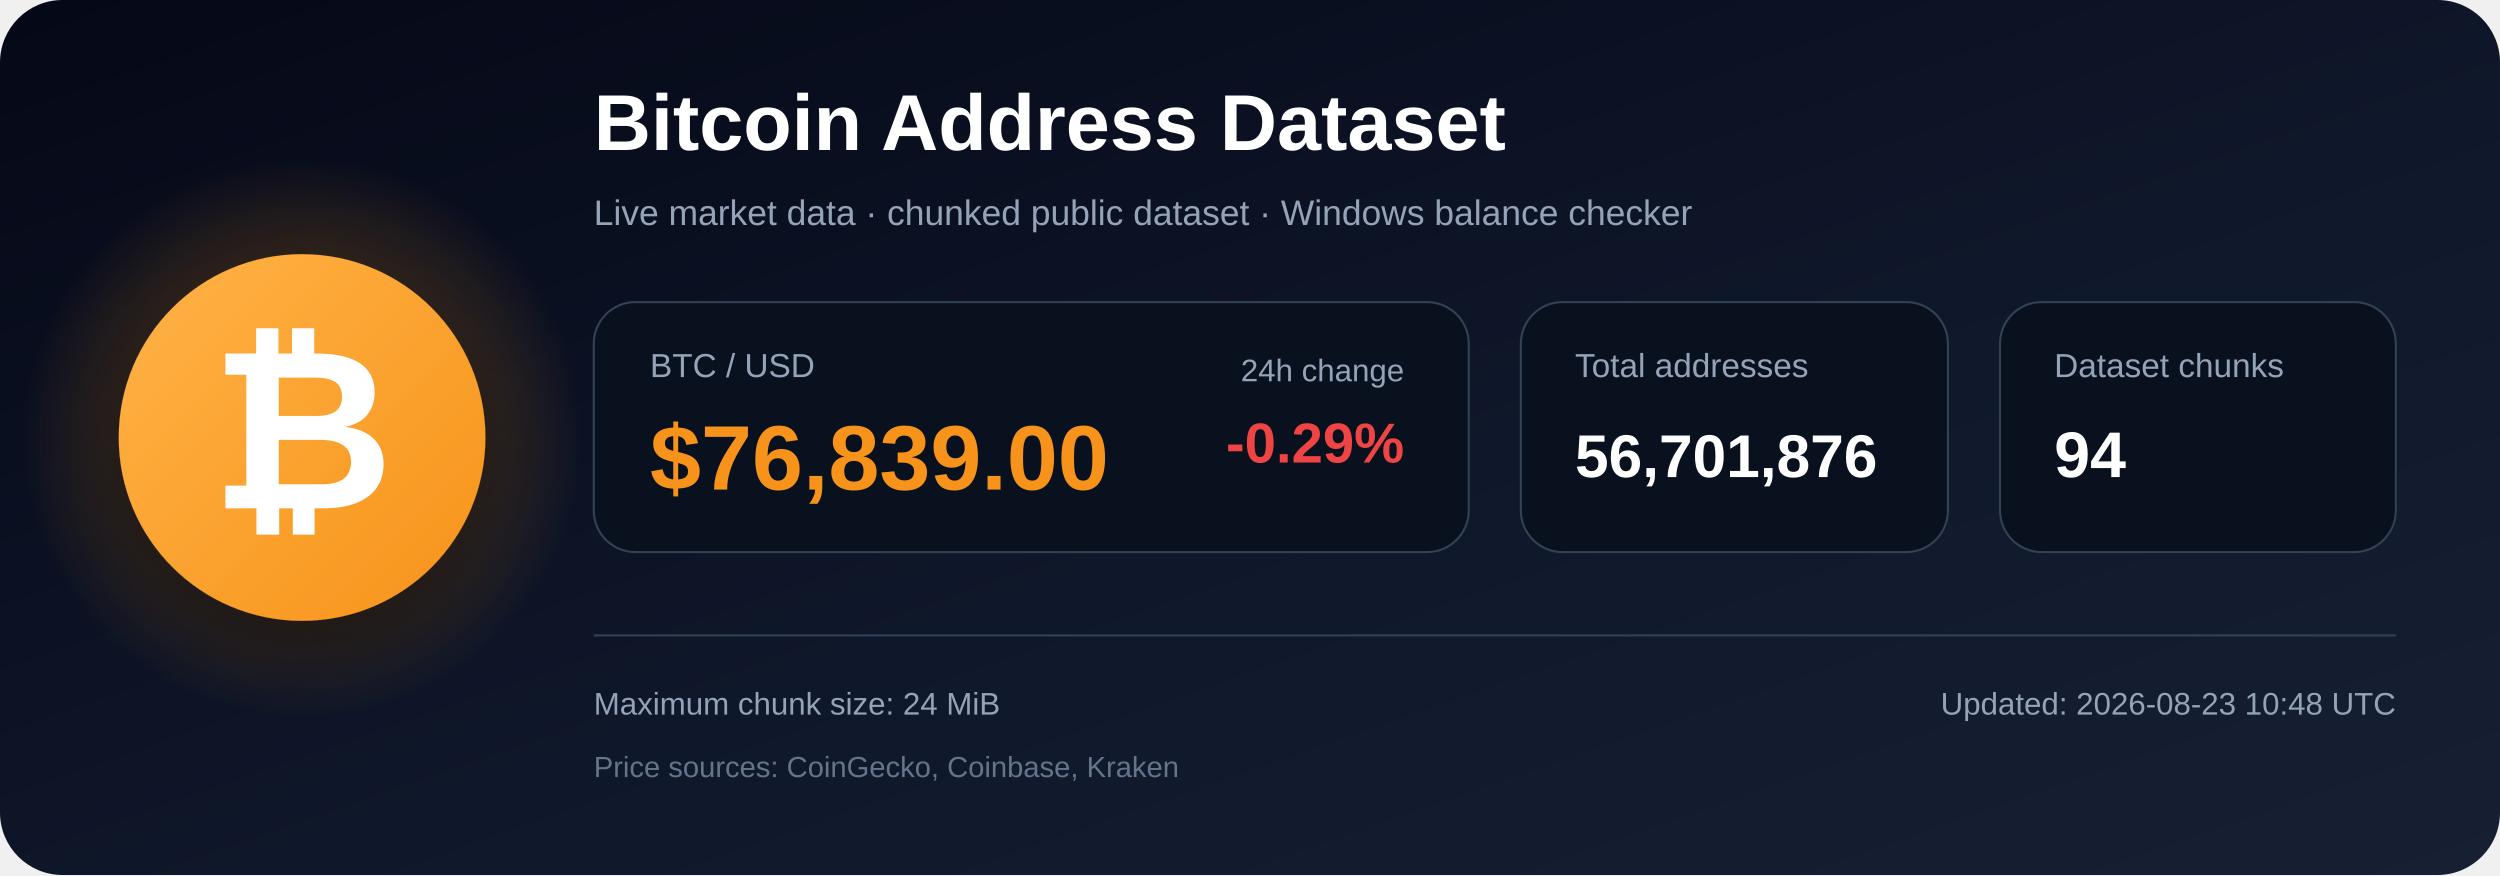
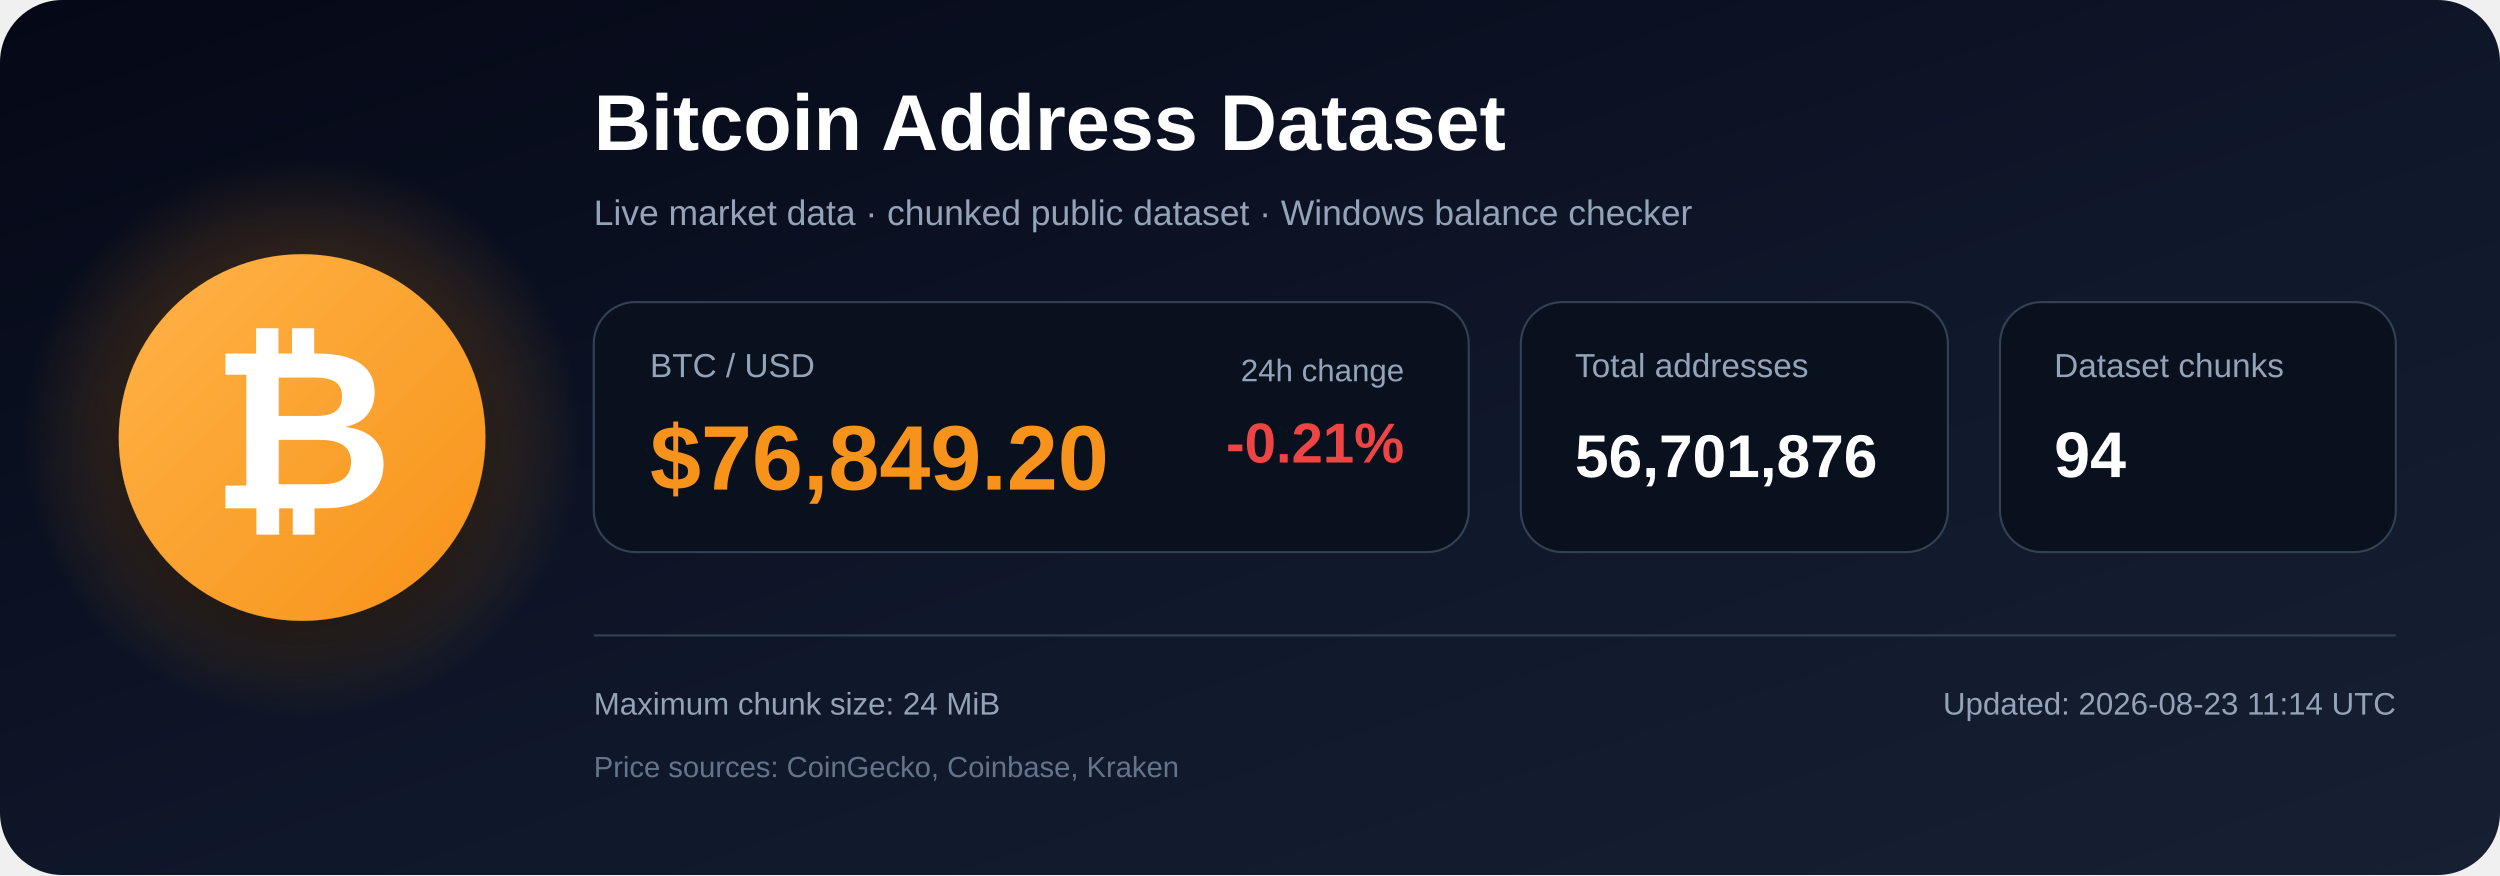
<svg xmlns="http://www.w3.org/2000/svg" width="1200" height="420" viewBox="0 0 1200 420" role="img" aria-labelledby="title description">
  <defs>
    <linearGradient id="bg" x1="0" y1="0" x2="1" y2="1">
      <stop offset="0%" stop-color="#050816" />
      <stop offset="55%" stop-color="#0f172a" />
      <stop offset="100%" stop-color="#172033" />
    </linearGradient>
    <radialGradient id="glow">
      <stop offset="0%" stop-color="#f7931a" stop-opacity=".48" />
      <stop offset="100%" stop-color="#f7931a" stop-opacity="0" />
    </radialGradient>
    <linearGradient id="orange" x1="0" y1="0" x2="1" y2="1">
      <stop offset="0%" stop-color="#ffb347" />
      <stop offset="100%" stop-color="#f7931a" />
    </linearGradient>
    <filter id="shadow" x="-40%" y="-40%" width="180%" height="180%">
      <feDropShadow dx="0" dy="12" stdDeviation="18" flood-color="#000000" flood-opacity=".50" />
    </filter>
  </defs>
  <rect width="1200" height="420" rx="30" fill="url(#bg)" />
  <circle cx="145" cy="210" r="135" fill="url(#glow)" />
  <circle cx="145" cy="210" r="88" fill="url(#orange)" filter="url(#shadow)" />
  <text x="145" y="244" text-anchor="middle" font-family="Arial, Helvetica, sans-serif" font-size="108" font-weight="700" fill="#ffffff">₿</text>
  <text x="285" y="72" font-family="Arial, Helvetica, sans-serif" font-size="38" font-weight="700" fill="#ffffff">
    Bitcoin Address Dataset
  </text>
  <text x="285" y="108" font-family="Arial, Helvetica, sans-serif" font-size="17" fill="#94a3b8">
    Live market data · chunked public dataset · Windows balance checker
  </text>
  <rect x="285" y="145" width="420" height="120" rx="20" fill="#09111f" stroke="#334155" />
  <text x="312" y="181" font-family="Arial, Helvetica, sans-serif" font-size="16" fill="#94a3b8">BTC / USD</text>
-   <text x="312" y="235" font-family="Arial, Helvetica, sans-serif" font-size="44" font-weight="700" fill="#f7931a">$76,839.00</text>
+   <text x="312" y="235" font-family="Arial, Helvetica, sans-serif" font-size="44" font-weight="700" fill="#f7931a">$76,849.20</text>
  <text x="674" y="183" text-anchor="end" font-family="Arial, Helvetica, sans-serif" font-size="15" fill="#94a3b8">24h change</text>
-   <text x="674" y="222" text-anchor="end" font-family="Arial, Helvetica, sans-serif" font-size="27" font-weight="700" fill="#ef4444">-0.29%</text>
+   <text x="674" y="222" text-anchor="end" font-family="Arial, Helvetica, sans-serif" font-size="27" font-weight="700" fill="#ef4444">-0.21%</text>
  <rect x="730" y="145" width="205" height="120" rx="20" fill="#09111f" stroke="#334155" />
  <text x="756" y="181" font-family="Arial, Helvetica, sans-serif" font-size="16" fill="#94a3b8">Total addresses</text>
  <text x="756" y="229" font-family="Arial, Helvetica, sans-serif" font-size="29" font-weight="700" fill="#ffffff">56,701,876</text>
  <rect x="960" y="145" width="190" height="120" rx="20" fill="#09111f" stroke="#334155" />
  <text x="986" y="181" font-family="Arial, Helvetica, sans-serif" font-size="16" fill="#94a3b8">Dataset chunks</text>
  <text x="986" y="229" font-family="Arial, Helvetica, sans-serif" font-size="31" font-weight="700" fill="#ffffff">94</text>
  <line x1="285" y1="305" x2="1150" y2="305" stroke="#334155" stroke-width="1" />
  <text x="285" y="343" font-family="Arial, Helvetica, sans-serif" font-size="15" fill="#94a3b8">
    Maximum chunk size: 24 MiB
  </text>
  <text x="285" y="373" font-family="Arial, Helvetica, sans-serif" font-size="14" fill="#64748b">
    Price sources: CoinGecko, Coinbase, Kraken
  </text>
  <text x="1150" y="343" text-anchor="end" font-family="Arial, Helvetica, sans-serif" font-size="15" fill="#94a3b8">
-     Updated: 2026-08-23 10:48 UTC
+     Updated: 2026-08-23 11:14 UTC
  </text>
</svg>
